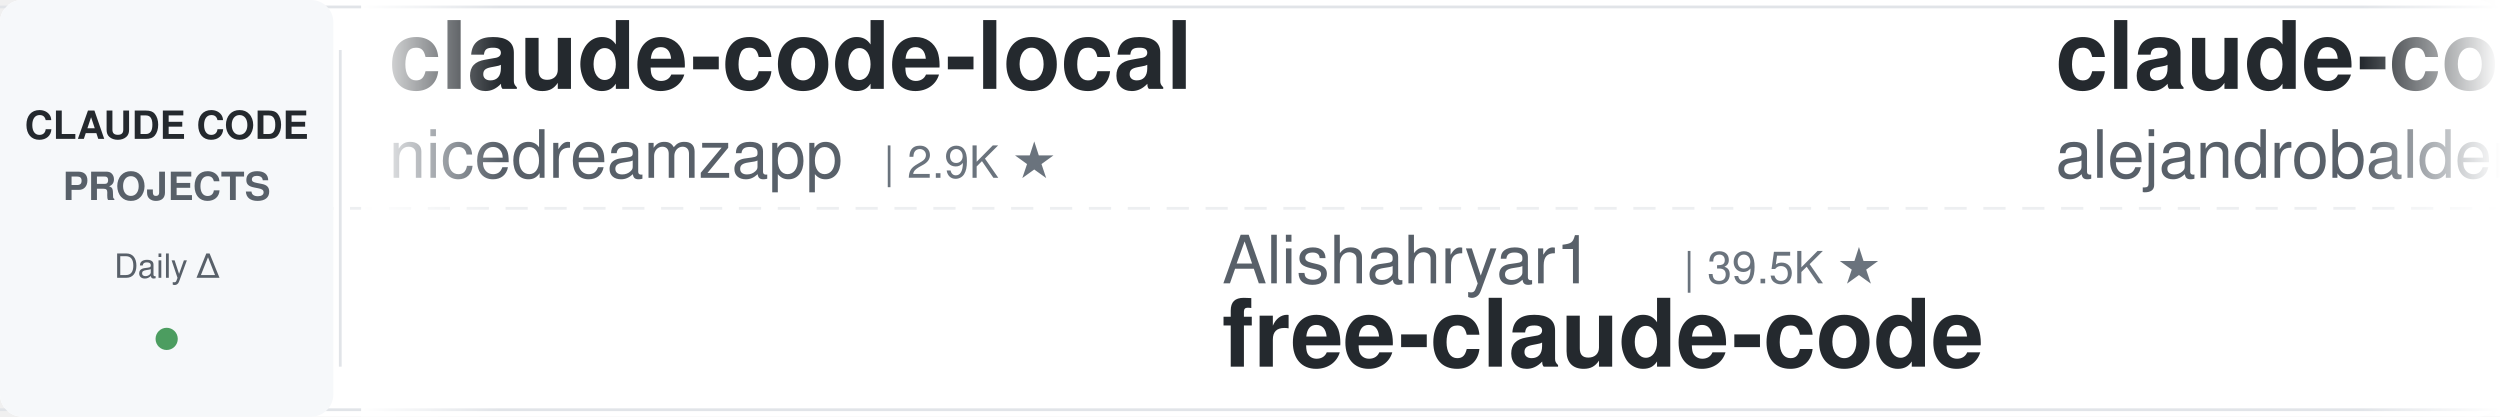
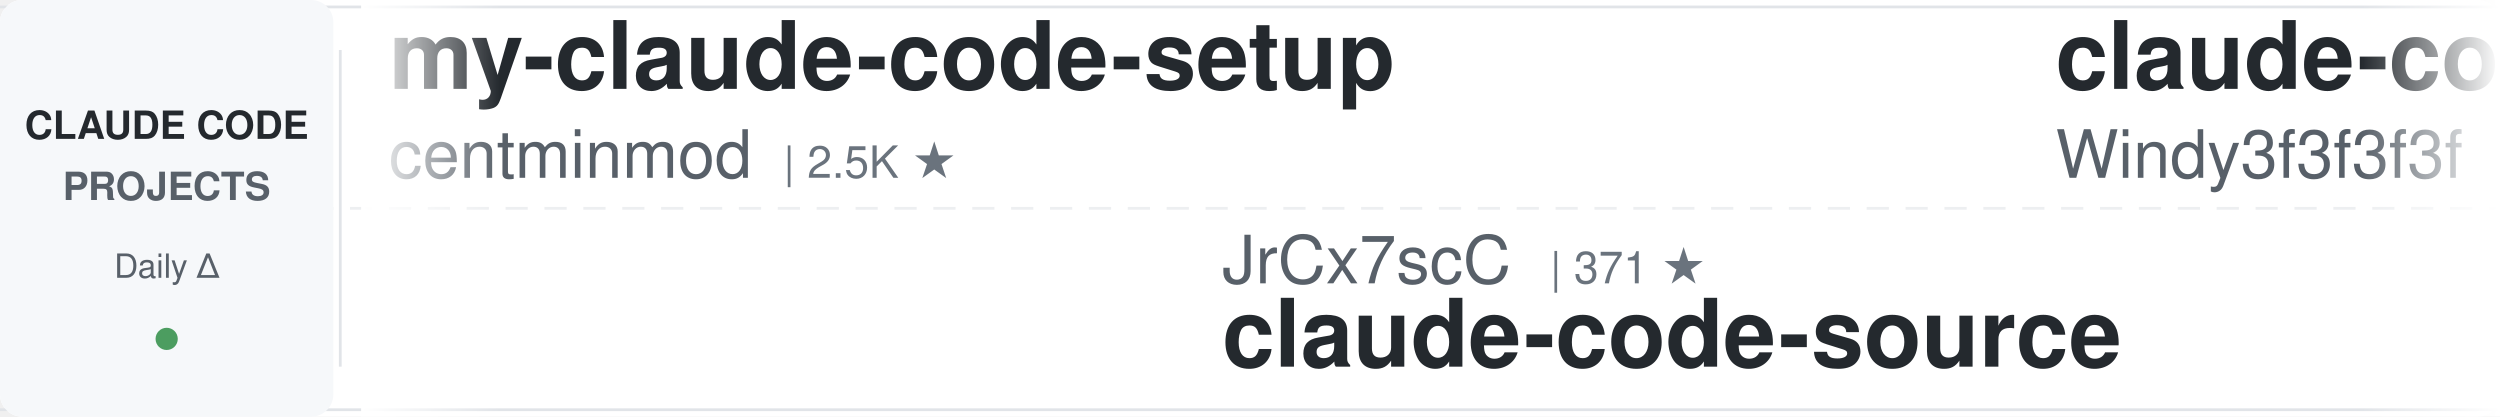
<svg xmlns="http://www.w3.org/2000/svg" width="900" height="150">
  <defs>
    <linearGradient id="leftFade" x1="0%" y1="0%" x2="100%" y2="0%">
      <stop offset="0%" style="stop-color:#ffffff;stop-opacity:1" />
      <stop offset="100%" style="stop-color:#ffffff;stop-opacity:0" />
    </linearGradient>
    <linearGradient id="rightFade" x1="0%" y1="0%" x2="100%" y2="0%">
      <stop offset="0%" style="stop-color:#ffffff;stop-opacity:0" />
      <stop offset="100%" style="stop-color:#ffffff;stop-opacity:1" />
    </linearGradient>
  </defs>
  <rect width="900" height="150" fill="#ffffff" rx="8" />
  <rect x="0" y="2" width="900" height="1" fill="#e1e4e8" />
  <rect x="0" y="147" width="900" height="1" fill="#e1e4e8" />
  <line x1="0" y1="75" x2="900" y2="75" stroke="#e1e4e8" stroke-width="1" stroke-dasharray="8 6" opacity="0.6" />
  <rect x="0" y="0" width="120" height="150" fill="#f6f8fa" rx="8" />
  <text x="60" y="50" font-family="-apple-system, BlinkMacSystemFont, 'Segoe UI', Helvetica, Arial, sans-serif" font-size="14" font-weight="600" fill="#24292e" text-anchor="middle">CLAUDE CODE</text>
  <text x="60" y="72" font-family="-apple-system, BlinkMacSystemFont, 'Segoe UI', Helvetica, Arial, sans-serif" font-size="14" font-weight="600" fill="#586069" text-anchor="middle">PROJECTS</text>
  <text x="60" y="100" font-family="-apple-system, BlinkMacSystemFont, 'Segoe UI', Helvetica, Arial, sans-serif" font-size="12" font-weight="500" fill="#586069" text-anchor="middle">Daily Δ</text>
  <circle cx="60" cy="122" r="4" fill="#22863a" opacity="0.8" />
  <rect x="122" y="18" width="1" height="114" fill="#e1e4e8" />
  <clipPath id="tickerClip">
    <rect x="130" y="0" width="770" height="150" />
  </clipPath>
  <g clip-path="url(#tickerClip)">
    <g id="tickerItems">
      <animateTransform attributeName="transform" attributeType="XML" type="translate" from="0 0" to="-3000 0" dur="54s" repeatCount="indefinite" />
      <g transform="translate(0, 0)">
-         <text x="140" y="32" font-family="-apple-system, BlinkMacSystemFont, 'Segoe UI', Helvetica, Arial, sans-serif" font-size="34" font-weight="600" fill="#24292e">claude-code-local</text>
-         <text x="140" y="64" font-family="-apple-system, BlinkMacSystemFont, 'Segoe UI', Helvetica, Arial, sans-serif" font-size="24" font-weight="400" fill="#586069">nicedreamzapp</text>
-         <text x="318" y="64" font-family="-apple-system, BlinkMacSystemFont, 'Segoe UI', Helvetica, Arial, sans-serif" font-size="16" font-weight="500" fill="#6a737d">| 2.9K ★</text>
+         <text x="140" y="32" font-family="-apple-system, BlinkMacSystemFont, 'Segoe UI', Helvetica, Arial, sans-serif" font-size="34" font-weight="600" fill="#24292e">my-claude-code-setup</text>
+         <text x="140" y="64" font-family="-apple-system, BlinkMacSystemFont, 'Segoe UI', Helvetica, Arial, sans-serif" font-size="24" font-weight="400" fill="#586069">centminmod</text>
+         <text x="282" y="64" font-family="-apple-system, BlinkMacSystemFont, 'Segoe UI', Helvetica, Arial, sans-serif" font-size="16" font-weight="500" fill="#6a737d">| 2.5K ★</text>
      </g>
      <g transform="translate(300, 0)">
-         <text x="140" y="102" font-family="-apple-system, BlinkMacSystemFont, 'Segoe UI', Helvetica, Arial, sans-serif" font-size="24" font-weight="400" fill="#586069">Alishahryar1</text>
-         <text x="306" y="102" font-family="-apple-system, BlinkMacSystemFont, 'Segoe UI', Helvetica, Arial, sans-serif" font-size="16" font-weight="500" fill="#6a737d">| 39.5K ★</text>
-         <text x="140" y="132" font-family="-apple-system, BlinkMacSystemFont, 'Segoe UI', Helvetica, Arial, sans-serif" font-size="34" font-weight="600" fill="#24292e">free-claude-code</text>
+         <text x="140" y="102" font-family="-apple-system, BlinkMacSystemFont, 'Segoe UI', Helvetica, Arial, sans-serif" font-size="24" font-weight="400" fill="#586069">JrCx7scC</text>
+         <text x="258" y="102" font-family="-apple-system, BlinkMacSystemFont, 'Segoe UI', Helvetica, Arial, sans-serif" font-size="16" font-weight="500" fill="#6a737d">| 371 ★</text>
+         <text x="140" y="132" font-family="-apple-system, BlinkMacSystemFont, 'Segoe UI', Helvetica, Arial, sans-serif" font-size="34" font-weight="600" fill="#24292e">claude-code-source</text>
      </g>
      <g transform="translate(600, 0)">
-         <text x="140" y="32" font-family="-apple-system, BlinkMacSystemFont, 'Segoe UI', Helvetica, Arial, sans-serif" font-size="34" font-weight="600" fill="#24292e">claude-code-from-source</text>
-         <text x="140" y="64" font-family="-apple-system, BlinkMacSystemFont, 'Segoe UI', Helvetica, Arial, sans-serif" font-size="24" font-weight="400" fill="#586069">alejandrobalderas</text>
-         <text x="366" y="64" font-family="-apple-system, BlinkMacSystemFont, 'Segoe UI', Helvetica, Arial, sans-serif" font-size="16" font-weight="500" fill="#6a737d">| 2.7K ★</text>
+         <text x="140" y="32" font-family="-apple-system, BlinkMacSystemFont, 'Segoe UI', Helvetica, Arial, sans-serif" font-size="34" font-weight="600" fill="#24292e">claude-code-from-scratch</text>
+         <text x="140" y="64" font-family="-apple-system, BlinkMacSystemFont, 'Segoe UI', Helvetica, Arial, sans-serif" font-size="24" font-weight="400" fill="#586069">Windy3f3f3f3f</text>
+         <text x="318" y="64" font-family="-apple-system, BlinkMacSystemFont, 'Segoe UI', Helvetica, Arial, sans-serif" font-size="16" font-weight="500" fill="#6a737d">| 2.2K ★</text>
      </g>
      <g transform="translate(900, 0)">
-         <text x="140" y="102" font-family="-apple-system, BlinkMacSystemFont, 'Segoe UI', Helvetica, Arial, sans-serif" font-size="24" font-weight="400" fill="#586069">ding113</text>
-         <text x="246" y="102" font-family="-apple-system, BlinkMacSystemFont, 'Segoe UI', Helvetica, Arial, sans-serif" font-size="16" font-weight="500" fill="#6a737d">| 3.2K ★</text>
-         <text x="140" y="132" font-family="-apple-system, BlinkMacSystemFont, 'Segoe UI', Helvetica, Arial, sans-serif" font-size="34" font-weight="600" fill="#24292e">claude-code-hub</text>
-       </g>
-       <g transform="translate(1200, 0)">
-         <text x="140" y="32" font-family="-apple-system, BlinkMacSystemFont, 'Segoe UI', Helvetica, Arial, sans-serif" font-size="34" font-weight="600" fill="#24292e">claude-code-action</text>
-         <text x="140" y="64" font-family="-apple-system, BlinkMacSystemFont, 'Segoe UI', Helvetica, Arial, sans-serif" font-size="24" font-weight="400" fill="#586069">anthropics</text>
-         <text x="282" y="64" font-family="-apple-system, BlinkMacSystemFont, 'Segoe UI', Helvetica, Arial, sans-serif" font-size="16" font-weight="500" fill="#6a737d">| 8.3K ★</text>
-       </g>
-       <g transform="translate(1500, 0)">
-         <text x="140" y="102" font-family="-apple-system, BlinkMacSystemFont, 'Segoe UI', Helvetica, Arial, sans-serif" font-size="24" font-weight="400" fill="#586069">huangjia2019</text>
-         <text x="306" y="102" font-family="-apple-system, BlinkMacSystemFont, 'Segoe UI', Helvetica, Arial, sans-serif" font-size="16" font-weight="500" fill="#6a737d">| 966 ★</text>
-         <text x="140" y="132" font-family="-apple-system, BlinkMacSystemFont, 'Segoe UI', Helvetica, Arial, sans-serif" font-size="34" font-weight="600" fill="#24292e">claude-code-engineering</text>
-       </g>
-       <g transform="translate(1800, 0)">
-         <text x="140" y="32" font-family="-apple-system, BlinkMacSystemFont, 'Segoe UI', Helvetica, Arial, sans-serif" font-size="34" font-weight="600" fill="#24292e">claude-code-spec-workflo...</text>
-         <text x="140" y="64" font-family="-apple-system, BlinkMacSystemFont, 'Segoe UI', Helvetica, Arial, sans-serif" font-size="24" font-weight="400" fill="#586069">Pimzino</text>
-         <text x="246" y="64" font-family="-apple-system, BlinkMacSystemFont, 'Segoe UI', Helvetica, Arial, sans-serif" font-size="16" font-weight="500" fill="#6a737d">| 3.8K ★</text>
-       </g>
-       <g transform="translate(2100, 0)">
        <text x="140" y="102" font-family="-apple-system, BlinkMacSystemFont, 'Segoe UI', Helvetica, Arial, sans-serif" font-size="24" font-weight="400" fill="#586069">LING71671</text>
        <text x="270" y="102" font-family="-apple-system, BlinkMacSystemFont, 'Segoe UI', Helvetica, Arial, sans-serif" font-size="16" font-weight="500" fill="#6a737d">| 913 ★</text>
        <text x="140" y="132" font-family="-apple-system, BlinkMacSystemFont, 'Segoe UI', Helvetica, Arial, sans-serif" font-size="34" font-weight="600" fill="#24292e">Open-ClaudeCode</text>
      </g>
+       <g transform="translate(1200, 0)">
+         <text x="140" y="32" font-family="-apple-system, BlinkMacSystemFont, 'Segoe UI', Helvetica, Arial, sans-serif" font-size="34" font-weight="600" fill="#24292e">claude-code-cli</text>
+         <text x="140" y="64" font-family="-apple-system, BlinkMacSystemFont, 'Segoe UI', Helvetica, Arial, sans-serif" font-size="24" font-weight="400" fill="#586069">huangserva</text>
+         <text x="282" y="64" font-family="-apple-system, BlinkMacSystemFont, 'Segoe UI', Helvetica, Arial, sans-serif" font-size="16" font-weight="500" fill="#6a737d">| 618 ★</text>
+       </g>
+       <g transform="translate(1500, 0)">
+         <text x="140" y="102" font-family="-apple-system, BlinkMacSystemFont, 'Segoe UI', Helvetica, Arial, sans-serif" font-size="24" font-weight="400" fill="#586069">OneRedOak</text>
+         <text x="270" y="102" font-family="-apple-system, BlinkMacSystemFont, 'Segoe UI', Helvetica, Arial, sans-serif" font-size="16" font-weight="500" fill="#6a737d">| 3.9K ★</text>
+         <text x="140" y="132" font-family="-apple-system, BlinkMacSystemFont, 'Segoe UI', Helvetica, Arial, sans-serif" font-size="34" font-weight="600" fill="#24292e">claude-code-workflows</text>
+       </g>
+       <g transform="translate(1800, 0)">
+         <text x="140" y="32" font-family="-apple-system, BlinkMacSystemFont, 'Segoe UI', Helvetica, Arial, sans-serif" font-size="34" font-weight="600" fill="#24292e">claude-code-base-action</text>
+         <text x="140" y="64" font-family="-apple-system, BlinkMacSystemFont, 'Segoe UI', Helvetica, Arial, sans-serif" font-size="24" font-weight="400" fill="#586069">anthropics</text>
+         <text x="282" y="64" font-family="-apple-system, BlinkMacSystemFont, 'Segoe UI', Helvetica, Arial, sans-serif" font-size="16" font-weight="500" fill="#6a737d">| 901 ★</text>
+       </g>
+       <g transform="translate(2100, 0)">
+         <text x="140" y="102" font-family="-apple-system, BlinkMacSystemFont, 'Segoe UI', Helvetica, Arial, sans-serif" font-size="24" font-weight="400" fill="#586069">multica-ai</text>
+         <text x="282" y="102" font-family="-apple-system, BlinkMacSystemFont, 'Segoe UI', Helvetica, Arial, sans-serif" font-size="16" font-weight="500" fill="#6a737d">| 190.7K ★</text>
+         <text x="140" y="132" font-family="-apple-system, BlinkMacSystemFont, 'Segoe UI', Helvetica, Arial, sans-serif" font-size="34" font-weight="600" fill="#24292e">andrej-karpathy-skills</text>
+       </g>
      <g transform="translate(2400, 0)">
-         <text x="140" y="32" font-family="-apple-system, BlinkMacSystemFont, 'Segoe UI', Helvetica, Arial, sans-serif" font-size="34" font-weight="600" fill="#24292e">claude-code-plugins-plus...</text>
-         <text x="140" y="64" font-family="-apple-system, BlinkMacSystemFont, 'Segoe UI', Helvetica, Arial, sans-serif" font-size="24" font-weight="400" fill="#586069">jeremylongshore</text>
-         <text x="342" y="64" font-family="-apple-system, BlinkMacSystemFont, 'Segoe UI', Helvetica, Arial, sans-serif" font-size="16" font-weight="500" fill="#6a737d">| 2.5K ★</text>
+         <text x="140" y="32" font-family="-apple-system, BlinkMacSystemFont, 'Segoe UI', Helvetica, Arial, sans-serif" font-size="34" font-weight="600" fill="#24292e">claude-code-source</text>
+         <text x="140" y="64" font-family="-apple-system, BlinkMacSystemFont, 'Segoe UI', Helvetica, Arial, sans-serif" font-size="24" font-weight="400" fill="#586069">AprilNEA</text>
+         <text x="258" y="64" font-family="-apple-system, BlinkMacSystemFont, 'Segoe UI', Helvetica, Arial, sans-serif" font-size="16" font-weight="500" fill="#6a737d">| 390 ★</text>
      </g>
      <g transform="translate(2700, 0)">
-         <text x="140" y="102" font-family="-apple-system, BlinkMacSystemFont, 'Segoe UI', Helvetica, Arial, sans-serif" font-size="24" font-weight="400" fill="#586069">VILA-Lab</text>
-         <text x="258" y="102" font-family="-apple-system, BlinkMacSystemFont, 'Segoe UI', Helvetica, Arial, sans-serif" font-size="16" font-weight="500" fill="#6a737d">| 1.9K ★</text>
-         <text x="140" y="132" font-family="-apple-system, BlinkMacSystemFont, 'Segoe UI', Helvetica, Arial, sans-serif" font-size="34" font-weight="600" fill="#24292e">Dive-into-Claude-Code</text>
+         <text x="140" y="102" font-family="-apple-system, BlinkMacSystemFont, 'Segoe UI', Helvetica, Arial, sans-serif" font-size="24" font-weight="400" fill="#586069">Yuyz0112</text>
+         <text x="258" y="102" font-family="-apple-system, BlinkMacSystemFont, 'Segoe UI', Helvetica, Arial, sans-serif" font-size="16" font-weight="500" fill="#6a737d">| 2.4K ★</text>
+         <text x="140" y="132" font-family="-apple-system, BlinkMacSystemFont, 'Segoe UI', Helvetica, Arial, sans-serif" font-size="34" font-weight="600" fill="#24292e">claude-code-reverse</text>
      </g>
      <g transform="translate(3000, 0)">
-         <text x="140" y="32" font-family="-apple-system, BlinkMacSystemFont, 'Segoe UI', Helvetica, Arial, sans-serif" font-size="34" font-weight="600" fill="#24292e">claude-code-local</text>
-         <text x="140" y="64" font-family="-apple-system, BlinkMacSystemFont, 'Segoe UI', Helvetica, Arial, sans-serif" font-size="24" font-weight="400" fill="#586069">nicedreamzapp</text>
-         <text x="318" y="64" font-family="-apple-system, BlinkMacSystemFont, 'Segoe UI', Helvetica, Arial, sans-serif" font-size="16" font-weight="500" fill="#6a737d">| 2.9K ★</text>
+         <text x="140" y="32" font-family="-apple-system, BlinkMacSystemFont, 'Segoe UI', Helvetica, Arial, sans-serif" font-size="34" font-weight="600" fill="#24292e">my-claude-code-setup</text>
+         <text x="140" y="64" font-family="-apple-system, BlinkMacSystemFont, 'Segoe UI', Helvetica, Arial, sans-serif" font-size="24" font-weight="400" fill="#586069">centminmod</text>
+         <text x="282" y="64" font-family="-apple-system, BlinkMacSystemFont, 'Segoe UI', Helvetica, Arial, sans-serif" font-size="16" font-weight="500" fill="#6a737d">| 2.5K ★</text>
      </g>
      <g transform="translate(3300, 0)">
-         <text x="140" y="102" font-family="-apple-system, BlinkMacSystemFont, 'Segoe UI', Helvetica, Arial, sans-serif" font-size="24" font-weight="400" fill="#586069">Alishahryar1</text>
-         <text x="306" y="102" font-family="-apple-system, BlinkMacSystemFont, 'Segoe UI', Helvetica, Arial, sans-serif" font-size="16" font-weight="500" fill="#6a737d">| 39.5K ★</text>
-         <text x="140" y="132" font-family="-apple-system, BlinkMacSystemFont, 'Segoe UI', Helvetica, Arial, sans-serif" font-size="34" font-weight="600" fill="#24292e">free-claude-code</text>
+         <text x="140" y="102" font-family="-apple-system, BlinkMacSystemFont, 'Segoe UI', Helvetica, Arial, sans-serif" font-size="24" font-weight="400" fill="#586069">JrCx7scC</text>
+         <text x="258" y="102" font-family="-apple-system, BlinkMacSystemFont, 'Segoe UI', Helvetica, Arial, sans-serif" font-size="16" font-weight="500" fill="#6a737d">| 371 ★</text>
+         <text x="140" y="132" font-family="-apple-system, BlinkMacSystemFont, 'Segoe UI', Helvetica, Arial, sans-serif" font-size="34" font-weight="600" fill="#24292e">claude-code-source</text>
      </g>
      <g transform="translate(3600, 0)">
-         <text x="140" y="32" font-family="-apple-system, BlinkMacSystemFont, 'Segoe UI', Helvetica, Arial, sans-serif" font-size="34" font-weight="600" fill="#24292e">claude-code-from-source</text>
-         <text x="140" y="64" font-family="-apple-system, BlinkMacSystemFont, 'Segoe UI', Helvetica, Arial, sans-serif" font-size="24" font-weight="400" fill="#586069">alejandrobalderas</text>
-         <text x="366" y="64" font-family="-apple-system, BlinkMacSystemFont, 'Segoe UI', Helvetica, Arial, sans-serif" font-size="16" font-weight="500" fill="#6a737d">| 2.7K ★</text>
+         <text x="140" y="32" font-family="-apple-system, BlinkMacSystemFont, 'Segoe UI', Helvetica, Arial, sans-serif" font-size="34" font-weight="600" fill="#24292e">claude-code-from-scratch</text>
+         <text x="140" y="64" font-family="-apple-system, BlinkMacSystemFont, 'Segoe UI', Helvetica, Arial, sans-serif" font-size="24" font-weight="400" fill="#586069">Windy3f3f3f3f</text>
+         <text x="318" y="64" font-family="-apple-system, BlinkMacSystemFont, 'Segoe UI', Helvetica, Arial, sans-serif" font-size="16" font-weight="500" fill="#6a737d">| 2.2K ★</text>
      </g>
      <g transform="translate(3900, 0)">
-         <text x="140" y="102" font-family="-apple-system, BlinkMacSystemFont, 'Segoe UI', Helvetica, Arial, sans-serif" font-size="24" font-weight="400" fill="#586069">ding113</text>
-         <text x="246" y="102" font-family="-apple-system, BlinkMacSystemFont, 'Segoe UI', Helvetica, Arial, sans-serif" font-size="16" font-weight="500" fill="#6a737d">| 3.2K ★</text>
-         <text x="140" y="132" font-family="-apple-system, BlinkMacSystemFont, 'Segoe UI', Helvetica, Arial, sans-serif" font-size="34" font-weight="600" fill="#24292e">claude-code-hub</text>
+         <text x="140" y="102" font-family="-apple-system, BlinkMacSystemFont, 'Segoe UI', Helvetica, Arial, sans-serif" font-size="24" font-weight="400" fill="#586069">LING71671</text>
+         <text x="270" y="102" font-family="-apple-system, BlinkMacSystemFont, 'Segoe UI', Helvetica, Arial, sans-serif" font-size="16" font-weight="500" fill="#6a737d">| 913 ★</text>
+         <text x="140" y="132" font-family="-apple-system, BlinkMacSystemFont, 'Segoe UI', Helvetica, Arial, sans-serif" font-size="34" font-weight="600" fill="#24292e">Open-ClaudeCode</text>
      </g>
    </g>
  </g>
  <rect x="130" y="0" width="50" height="150" fill="url(#leftFade)" />
  <rect x="850" y="0" width="50" height="150" fill="url(#rightFade)" />
</svg>
